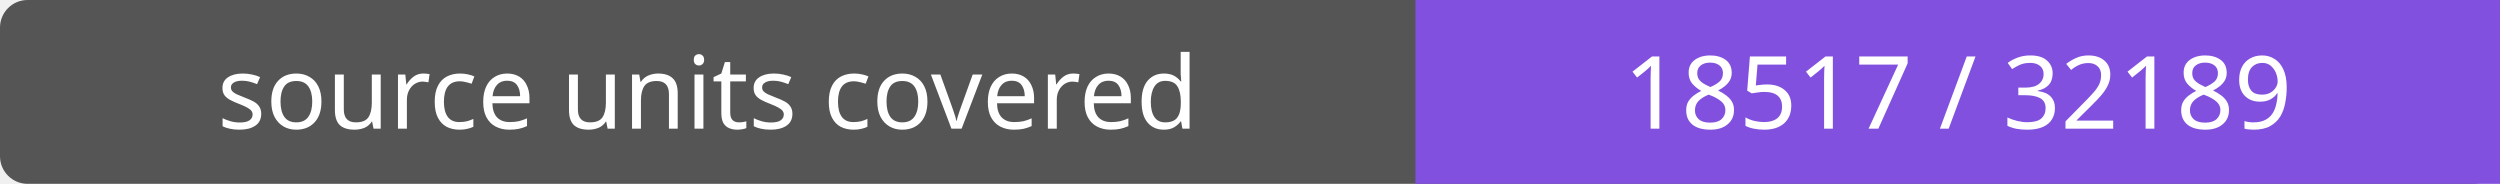
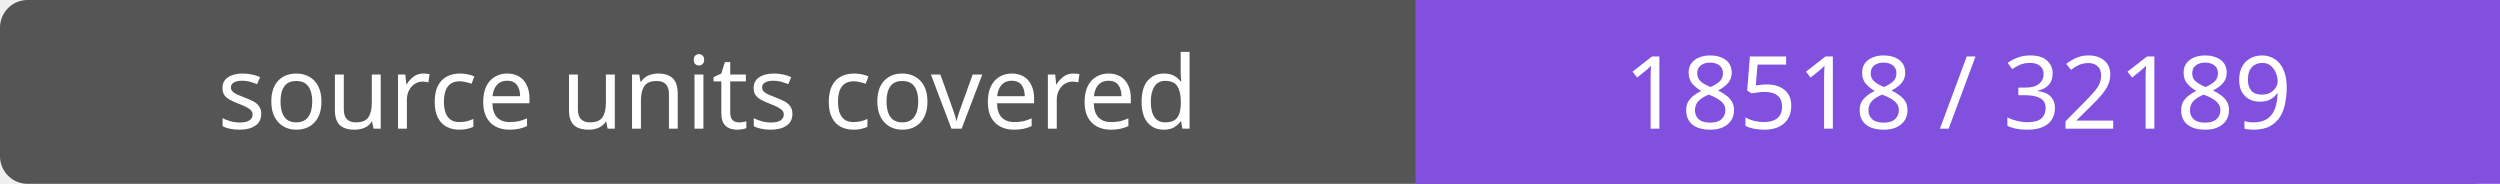
- <svg xmlns="http://www.w3.org/2000/svg" width="272" height="20" role="img" aria-label="source units covered: 18517 / 32189">
+ <svg xmlns="http://www.w3.org/2000/svg" width="272" height="20" role="img" aria-label="source units covered: 18518 / 32189">
  <rect width="272" height="20" rx="3" fill="#555" />
  <path fill="#8250df" d="M154 0h118v20H154z" />
  <g fill="#fff" text-anchor="middle" font-family="Verdana,sans-serif" font-size="11">
    <text x="77.0" y="14">source units covered</text>
-     <text x="213.0" y="14">18517 / 32189</text>
+     <text x="213.0" y="14">18518 / 32189</text>
  </g>
</svg>
